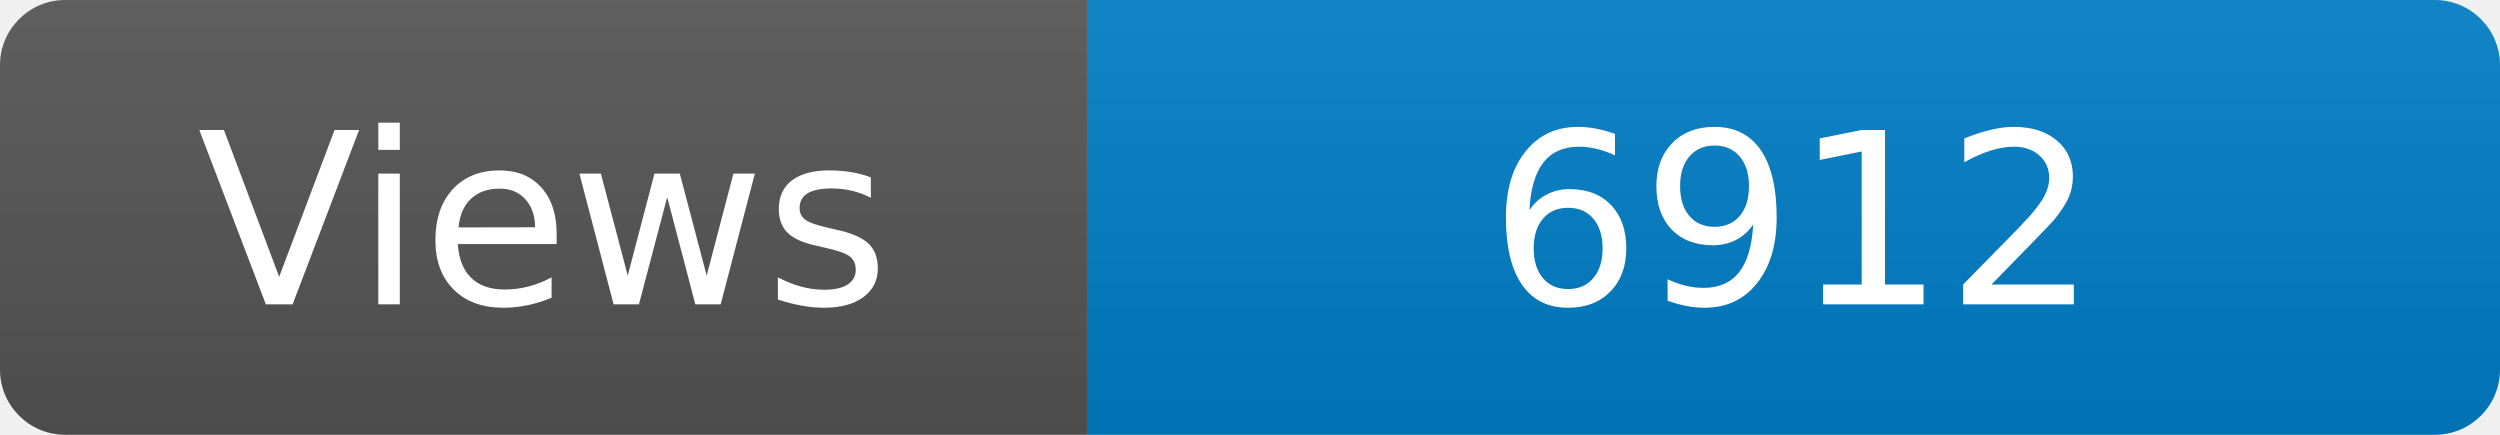
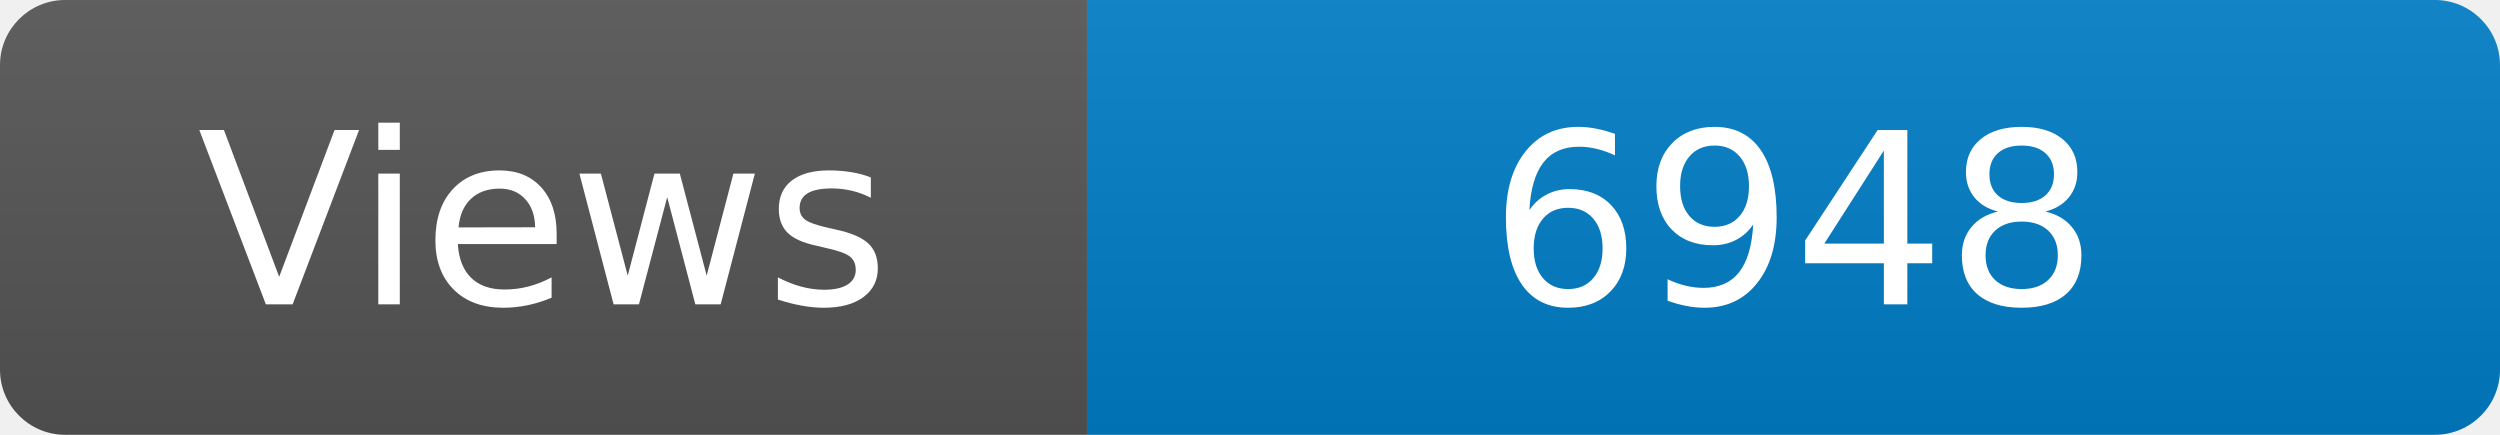
<svg xmlns="http://www.w3.org/2000/svg" width="115" height="20" role="img" aria-label="Maintained?: yes">
  <linearGradient id="s" x2="0" y2="100%">
    <stop offset="0" stop-color="#bbb" stop-opacity=".1" />
    <stop offset="1" stop-opacity=".1" />
  </linearGradient>
  <clipPath id="r">
    <rect width="115" height="20" rx="3" fill="#fff" />
  </clipPath>
  <g clip-path="url(#r)">
    <rect width="50" height="20" fill="#555" />
    <rect x="50" width="160" height="20" fill="#007ec6" />
    <rect width="115" height="20" fill="url(#s)" />
  </g>
  <g fill="#fff" text-anchor="middle" font-family="Verdana,Geneva,DejaVu Sans,sans-serif" font-size="110">
    <text x="250" y="140" transform="scale(.1)" fill="#fff">Views</text>
-     <text x="825" y="140" transform="scale(.1)" fill="#fff">6912</text>
+     <text x="825" y="140" transform="scale(.1)" fill="#fff">6948</text>
  </g>
</svg>
